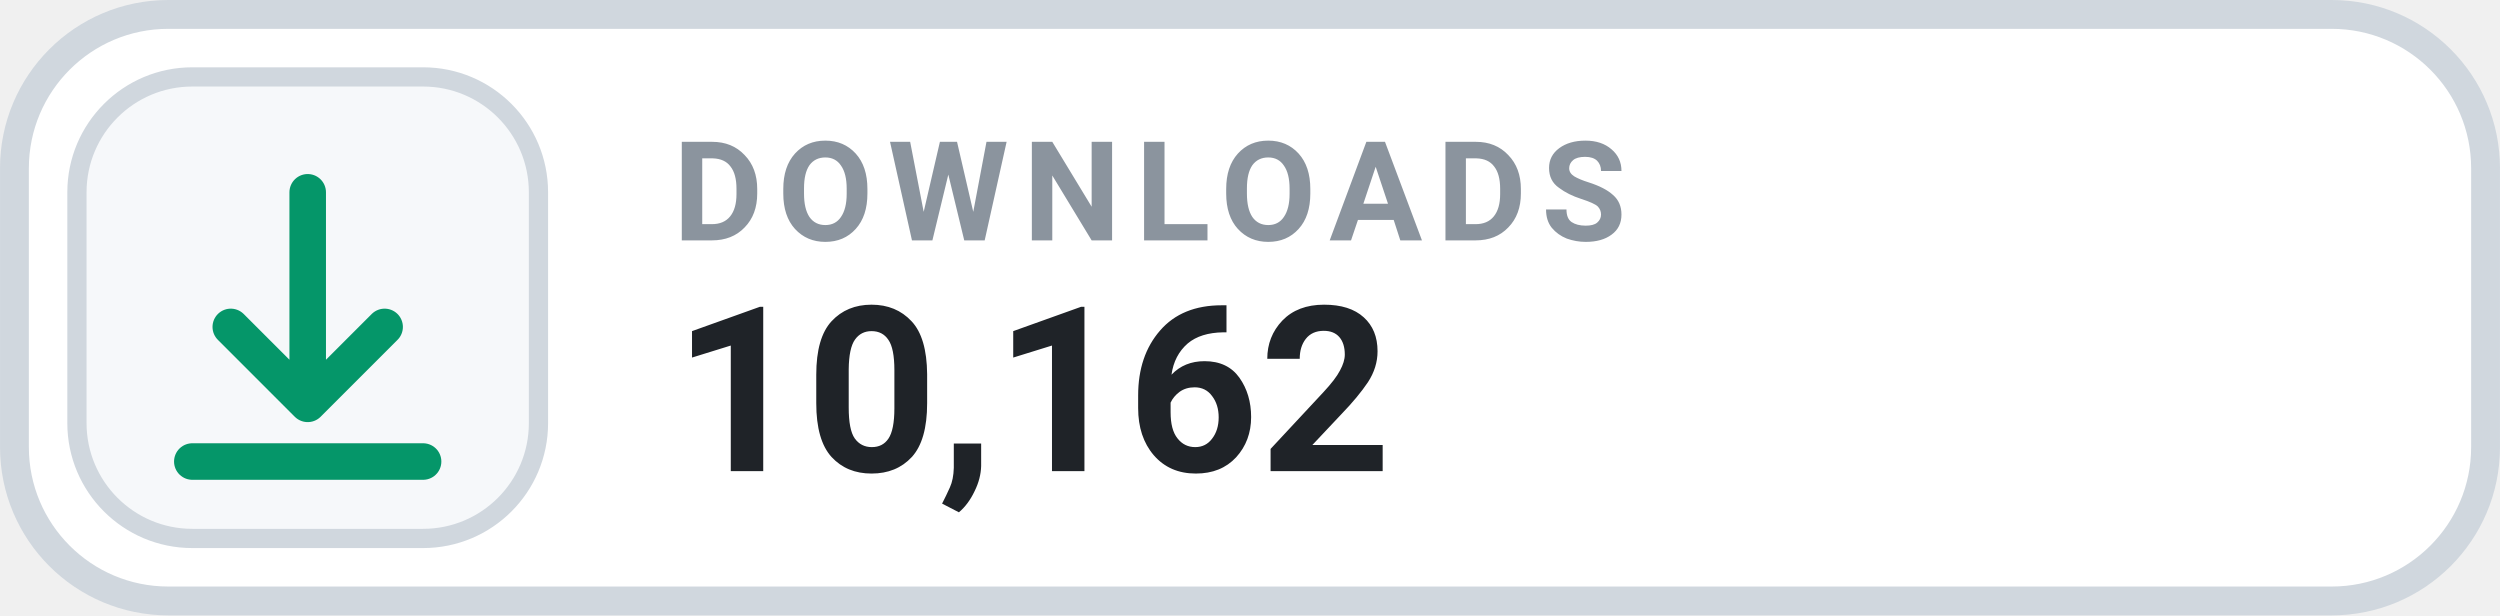
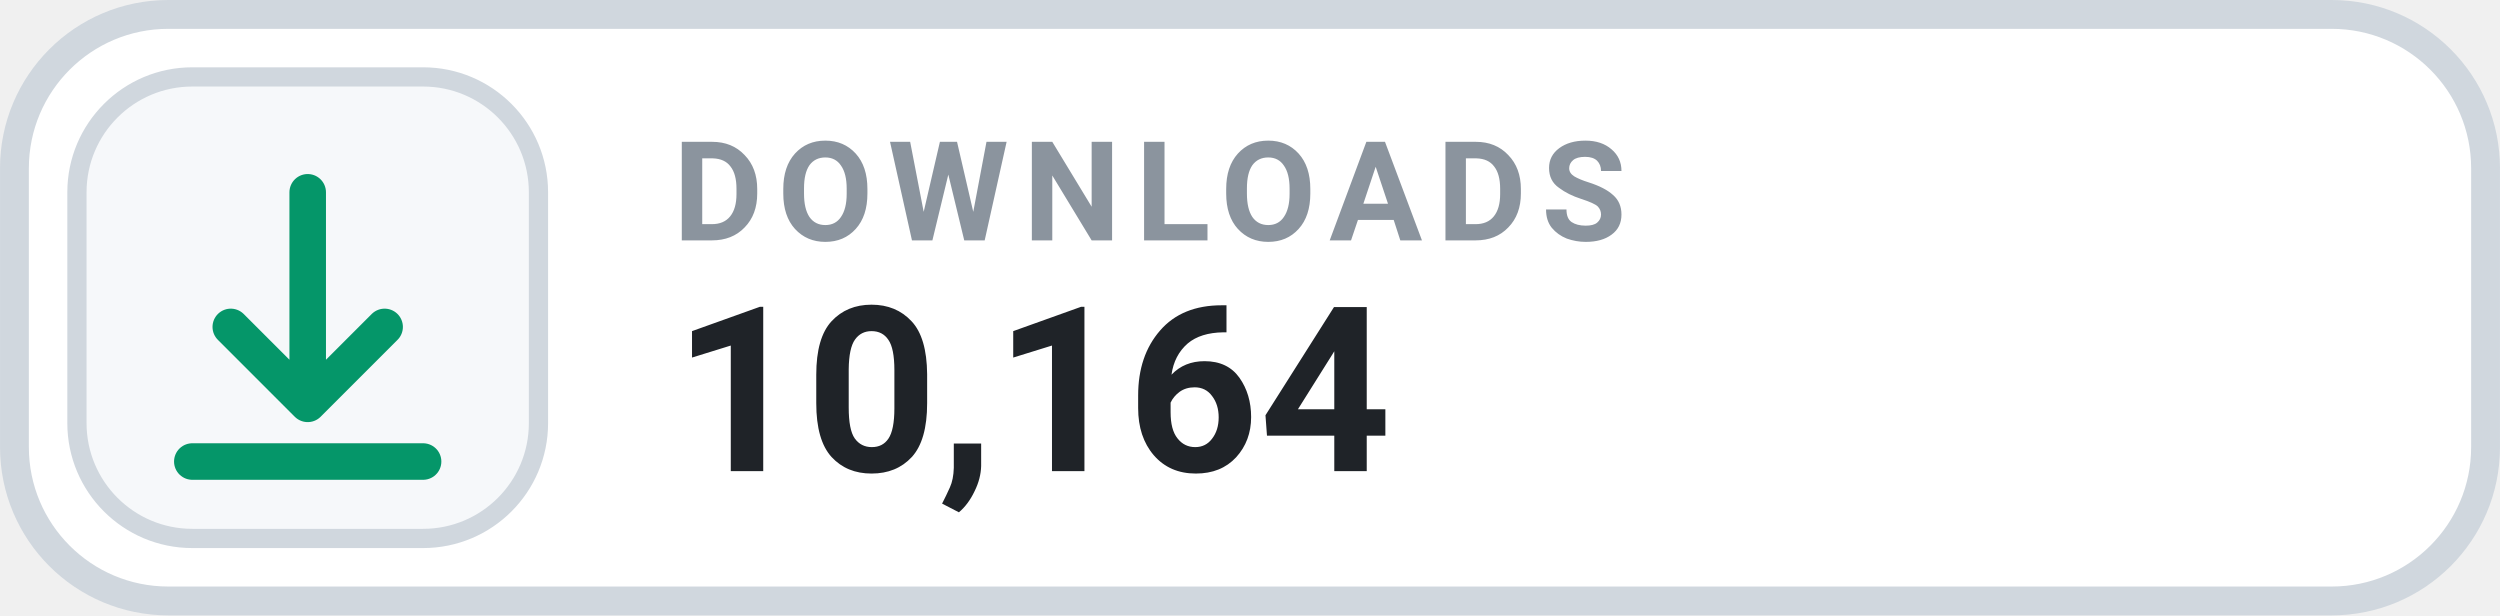
- <svg xmlns="http://www.w3.org/2000/svg" width="126" height="31.015" viewBox="0 0 130 32" role="img" aria-label="DOWNLOADS 10,162">
+ <svg xmlns="http://www.w3.org/2000/svg" width="126" height="31.015" viewBox="0 0 130 32" role="img" aria-label="DOWNLOADS 10,164">
  <rect x=".75" y=".75" width="128.5" height="30.5" rx="8" fill="#FFFFFF" stroke="#D0D7DE" stroke-width="1.5" />
  <rect x="4" y="4" width="24" height="24" rx="6" fill="#F6F8FA" stroke="#D0D7DE" stroke-width="1" />
  <g transform="translate(16 16)" style="color:#059669;">
    <path d="M0 -6 v11 m0 0 l4 -4 m-4 4 l-4 -4 M-6 8 h12" fill="none" stroke="currentColor" stroke-width="1.9" stroke-linecap="round" stroke-linejoin="round" />
  </g>
  <text x="35" y="12.5" fill="#8B949E" font-family="-apple-system,BlinkMacSystemFont,'Segoe UI',Roboto,Helvetica,Arial,sans-serif" font-size="7.2" font-weight="700" letter-spacing=".75">DOWNLOADS</text>
-   <text x="35" y="24.5" fill="#1F2328" font-family="-apple-system,BlinkMacSystemFont,'Segoe UI',Roboto,Helvetica,Arial,sans-serif" font-size="12" font-weight="700">10,162</text>
+   <text x="35" y="24.5" fill="#1F2328" font-family="-apple-system,BlinkMacSystemFont,'Segoe UI',Roboto,Helvetica,Arial,sans-serif" font-size="12" font-weight="700">10,164</text>
</svg>
